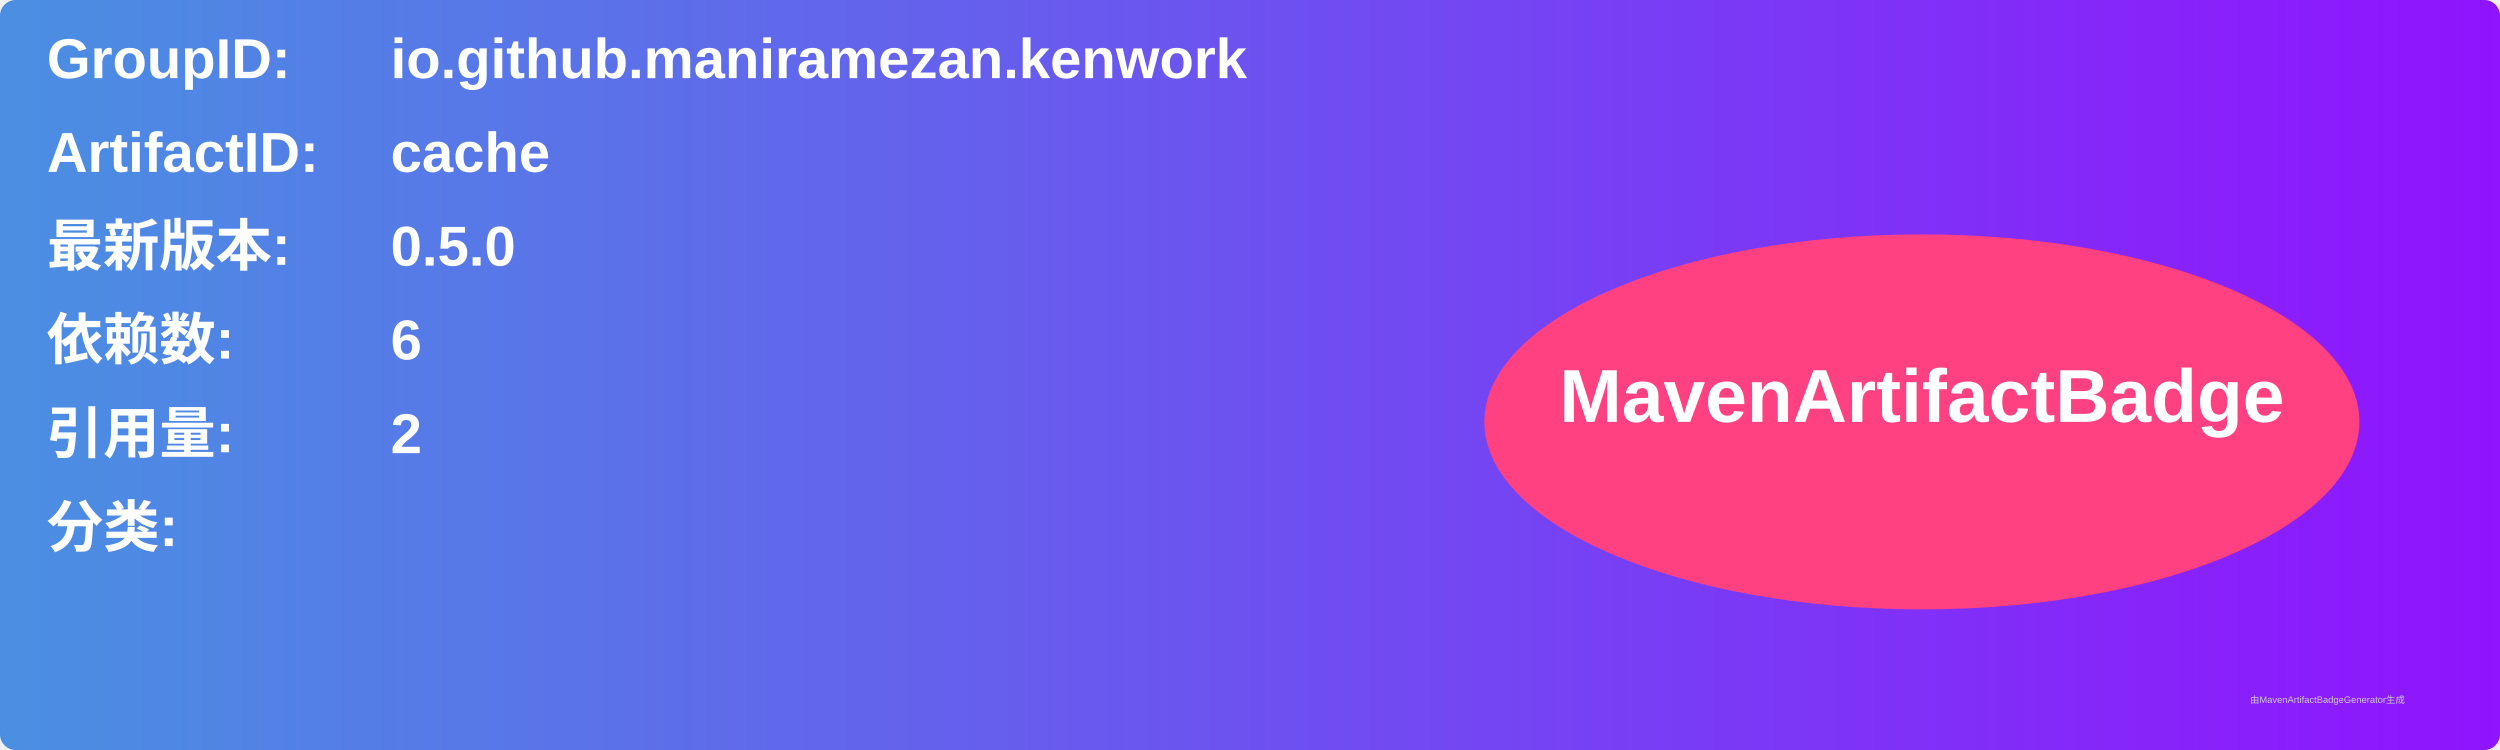
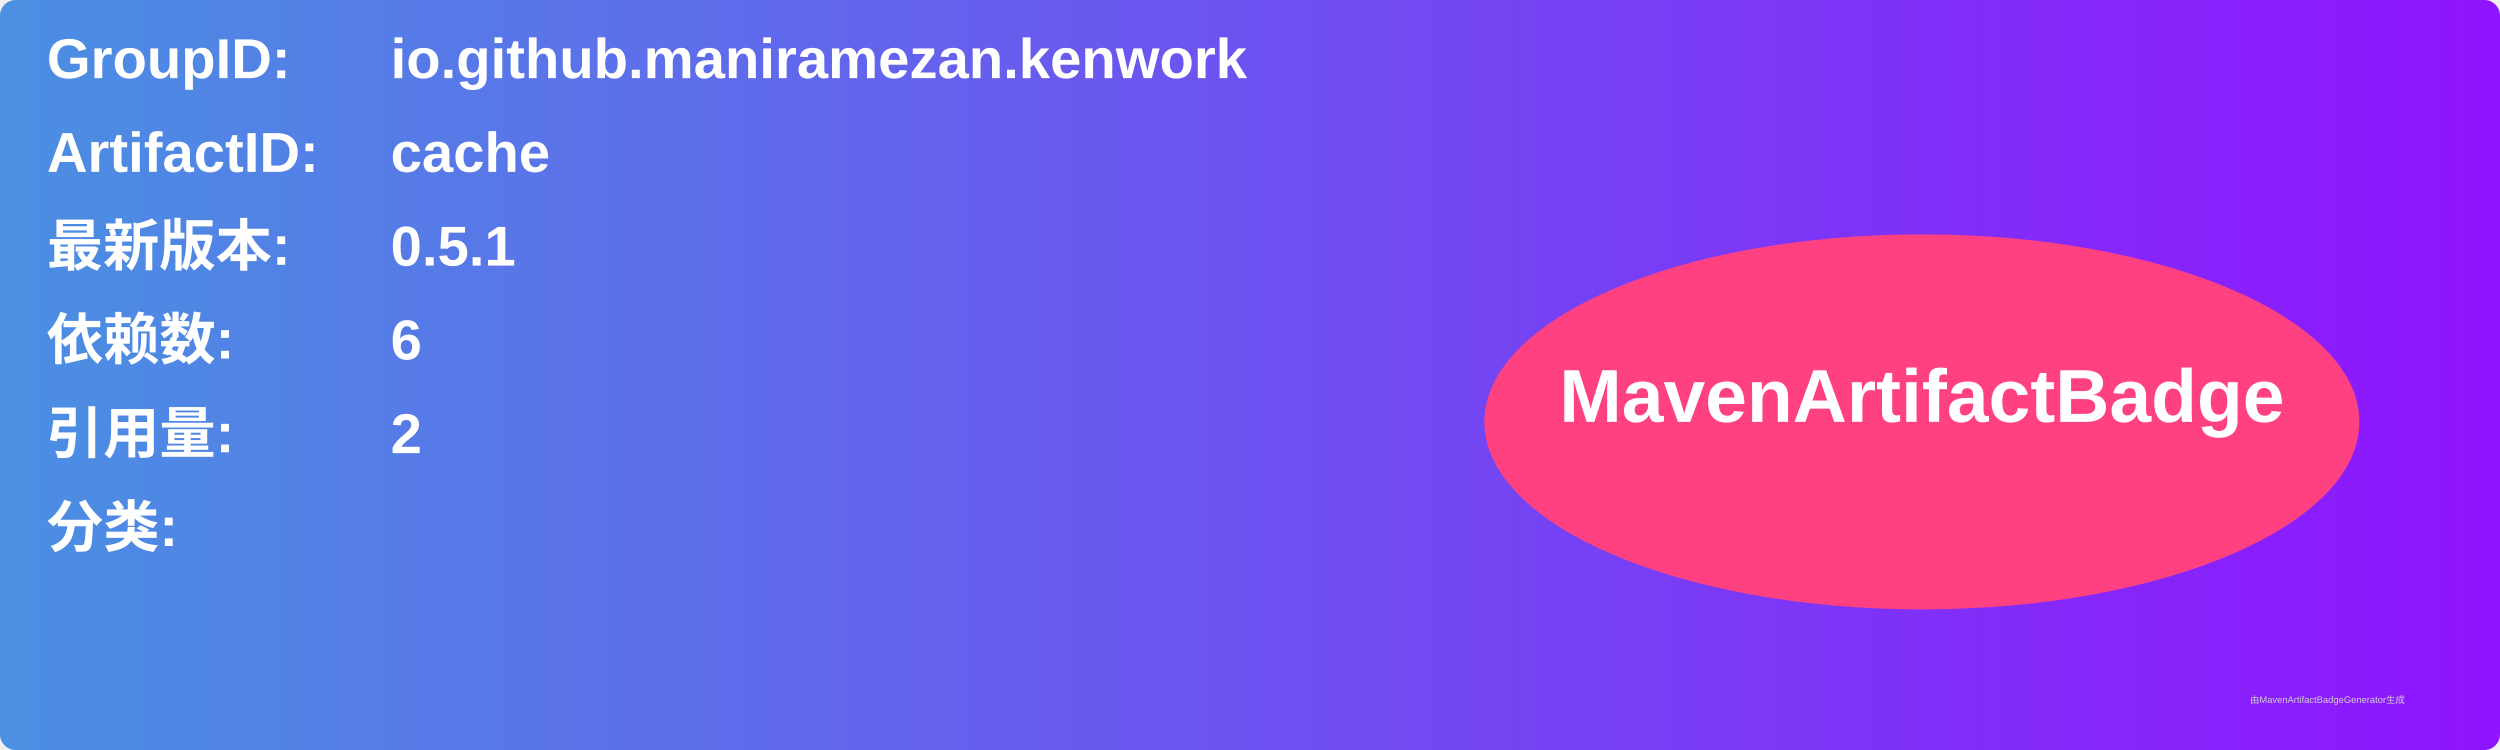
<svg xmlns="http://www.w3.org/2000/svg" width="800" height="240" viewBox="0 0 800 240">
  <linearGradient id="grad" x1="0%" y1="0%" x2="100%" y2="0%">
    <stop offset="0%" stop-color="#4a90e2" />
    <stop offset="100%" stop-color="#9013fe" />
  </linearGradient>
  <rect width="100%" height="100%" rx="5" ry="5" fill="url(#grad)" />
  <g transform="translate(15, 15)">
    <text x="0" y="10" font-family="Arial" font-size="18" fill="white" font-weight="bold" width="260">GroupID:</text>
    <text x="110" y="10" font-family="Arial" font-size="18" fill="white" font-weight="bold" width="460">io.github.maniramezan.kenwork</text>
    <text x="0" y="40" font-family="Arial" font-size="18" fill="white" font-weight="bold" width="260">ArtifactID:</text>
    <text x="110" y="40" font-family="Arial" font-size="18" fill="white" font-weight="bold" width="460">cache</text>
    <text x="0" y="70" font-family="Arial" font-size="18" fill="white" font-weight="bold">最新版本:</text>
    <text x="110" y="70" font-family="Arial" font-size="18" fill="white" font-weight="bold">
-       <tspan font-weight="bold">0.5.0</tspan>
+       <tspan font-weight="bold">0.5.1</tspan>
    </text>
    <text x="0" y="100" font-family="Arial" font-size="18" fill="white" font-weight="bold">依赖数: </text>
    <text x="110" y="100" font-family="Arial" font-size="18" fill="white">
      <tspan font-weight="bold">6</tspan>
    </text>
    <text x="0" y="130" font-family="Arial" font-size="18" fill="white" font-weight="bold">引用量: </text>
    <text x="110" y="130" font-family="Arial" font-size="18" fill="white">
      <tspan font-weight="bold">2</tspan>
    </text>
    <text x="0" y="160" font-family="Arial" font-size="18" fill="white" font-weight="bold">分类:</text>
    <text x="10" y="190" font-family="Arial" font-size="10" fill="white">
      <tspan font-weight="bold" />
    </text>
    <ellipse cx="600" cy="120" rx="140" ry="60" fill="#ff4081" />
    <text x="600" y="120" text-anchor="middle" font-family="Arial" font-size="24" fill="white" font-weight="bold">MavenArtifactBadge</text>
  </g>
  <text x="720" y="225" font-family="Arial" font-size="3" fill="#d0d0d0">由MavenArtifactBadgeGenerator生成</text>
</svg>
